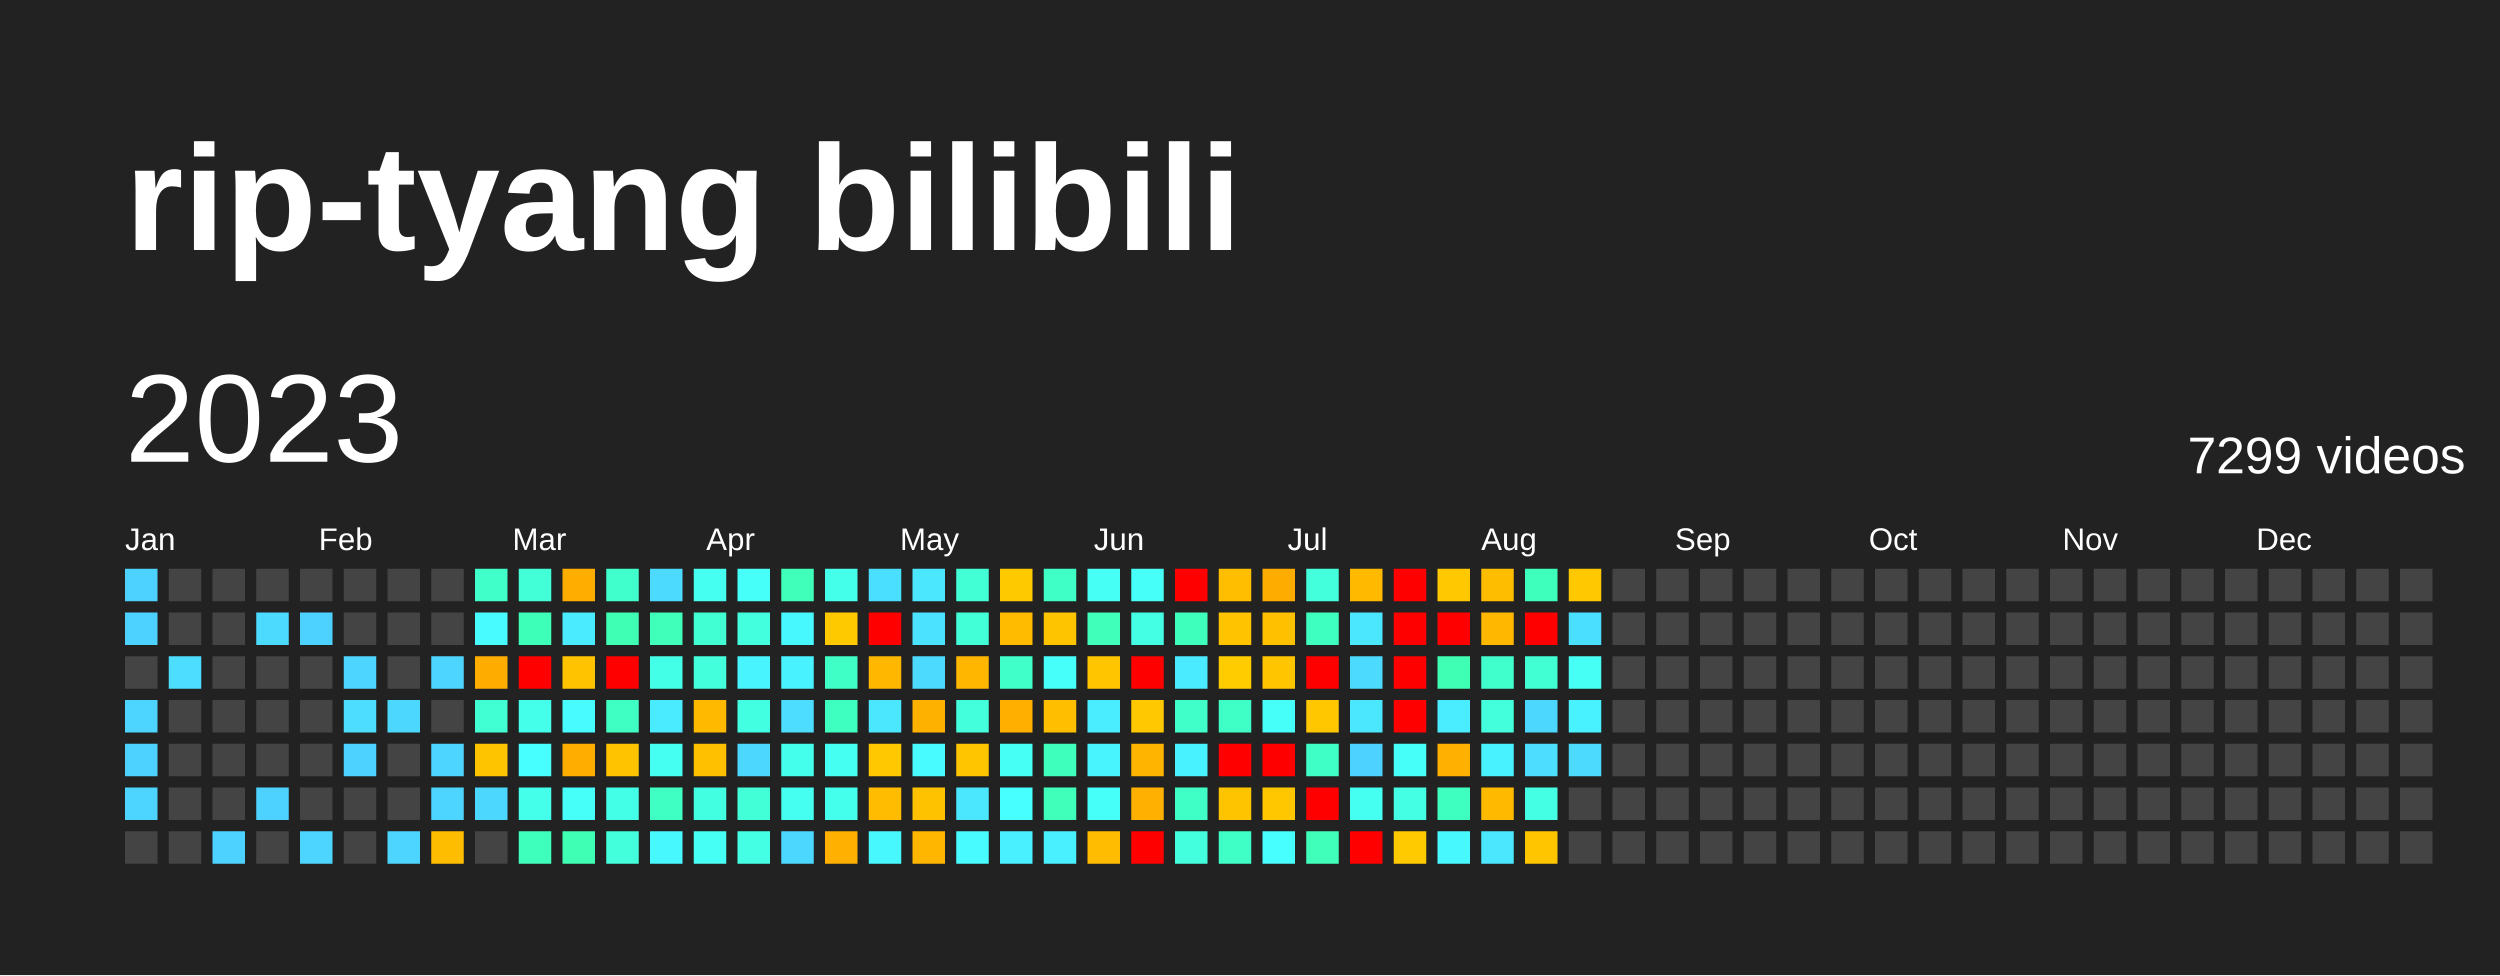
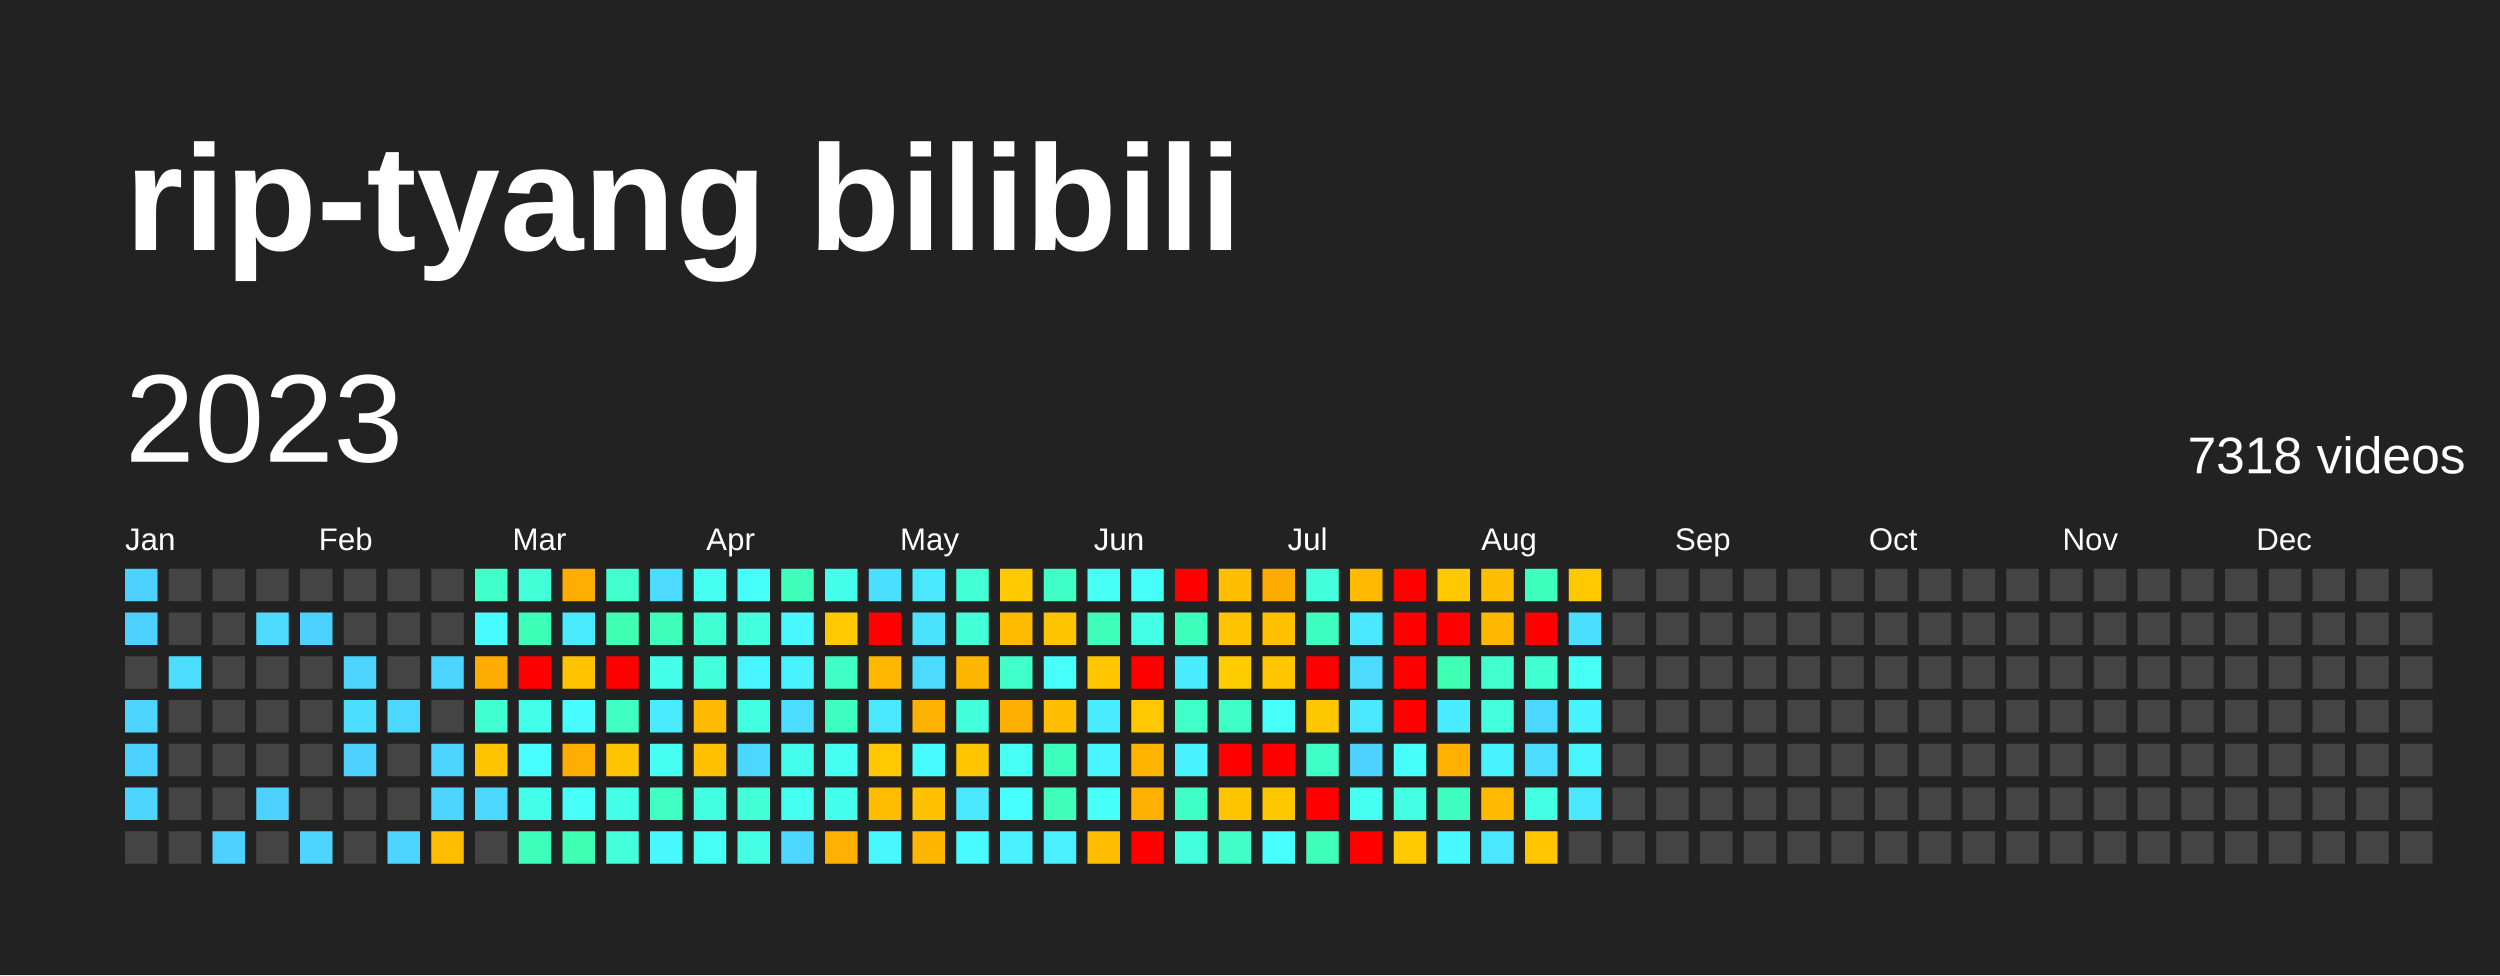
<svg xmlns="http://www.w3.org/2000/svg" baseProfile="full" height="78mm" version="1.1" viewBox="0,0,200,78" width="200mm">
  <defs />
  <rect fill="#222222" height="78" width="200" x="0" y="0" />
  <text fill="#FFFFFF" style="font-size:12px; font-family:Arial; font-weight:bold;" x="10" y="20">rip-tyang bilibili</text>
  <text dominant-baseline="hanging" fill="#FFFFFF" style="font-size:10.0px; font-family:Arial;" x="10" y="30">2023</text>
-   <text dominant-baseline="hanging" fill="#FFFFFF" style="font-size:4.125px; font-family:Arial;" x="175" y="35">7299 videos</text>
+   <text dominant-baseline="hanging" fill="#FFFFFF" style="font-size:4.125px; font-family:Arial;" x="175" y="35">7318 videos</text>
  <text fill="#FFFFFF" style="font-size:2.5px; font-family:Arial" x="10.0" y="44">Jan</text>
  <text fill="#FFFFFF" style="font-size:2.5px; font-family:Arial" x="25.5" y="44">Feb</text>
  <text fill="#FFFFFF" style="font-size:2.5px; font-family:Arial" x="41.0" y="44">Mar</text>
  <text fill="#FFFFFF" style="font-size:2.5px; font-family:Arial" x="56.5" y="44">Apr</text>
  <text fill="#FFFFFF" style="font-size:2.5px; font-family:Arial" x="72.0" y="44">May</text>
  <text fill="#FFFFFF" style="font-size:2.5px; font-family:Arial" x="87.5" y="44">Jun</text>
  <text fill="#FFFFFF" style="font-size:2.5px; font-family:Arial" x="103.0" y="44">Jul</text>
  <text fill="#FFFFFF" style="font-size:2.5px; font-family:Arial" x="118.5" y="44">Aug</text>
  <text fill="#FFFFFF" style="font-size:2.5px; font-family:Arial" x="134.0" y="44">Sep</text>
  <text fill="#FFFFFF" style="font-size:2.5px; font-family:Arial" x="149.5" y="44">Oct</text>
  <text fill="#FFFFFF" style="font-size:2.5px; font-family:Arial" x="165.0" y="44">Nov</text>
  <text fill="#FFFFFF" style="font-size:2.5px; font-family:Arial" x="180.5" y="44">Dec</text>
  <rect fill="#4dd2ff" height="2.6" width="2.6" x="10.0" y="45.5" />
  <rect fill="#4dd2ff" height="2.6" width="2.6" x="10.0" y="49.0" />
  <rect fill="#444444" height="2.6" width="2.6" x="10.0" y="52.5" />
  <rect fill="#4dd5ff" height="2.6" width="2.6" x="10.0" y="56.0" />
  <rect fill="#4dd2ff" height="2.6" width="2.6" x="10.0" y="59.5" />
  <rect fill="#4dd5ff" height="2.6" width="2.6" x="10.0" y="63.0" />
  <rect fill="#444444" height="2.6" width="2.6" x="10.0" y="66.5" />
  <rect fill="#444444" height="2.6" width="2.6" x="13.5" y="45.5" />
  <rect fill="#444444" height="2.6" width="2.6" x="13.5" y="49.0" />
  <rect fill="#4cddff" height="2.6" width="2.6" x="13.5" y="52.5" />
  <rect fill="#444444" height="2.6" width="2.6" x="13.5" y="56.0" />
  <rect fill="#444444" height="2.6" width="2.6" x="13.5" y="59.5" />
  <rect fill="#444444" height="2.6" width="2.6" x="13.5" y="63.0" />
  <rect fill="#444444" height="2.6" width="2.6" x="13.5" y="66.5" />
  <rect fill="#444444" height="2.6" width="2.6" x="17.0" y="45.5" />
  <rect fill="#444444" height="2.6" width="2.6" x="17.0" y="49.0" />
  <rect fill="#444444" height="2.6" width="2.6" x="17.0" y="52.5" />
  <rect fill="#444444" height="2.6" width="2.6" x="17.0" y="56.0" />
  <rect fill="#444444" height="2.6" width="2.6" x="17.0" y="59.5" />
  <rect fill="#444444" height="2.6" width="2.6" x="17.0" y="63.0" />
  <rect fill="#4dd2ff" height="2.6" width="2.6" x="17.0" y="66.5" />
  <rect fill="#444444" height="2.6" width="2.6" x="20.5" y="45.5" />
  <rect fill="#4cdaff" height="2.6" width="2.6" x="20.5" y="49.0" />
  <rect fill="#444444" height="2.6" width="2.6" x="20.5" y="52.5" />
  <rect fill="#444444" height="2.6" width="2.6" x="20.5" y="56.0" />
  <rect fill="#444444" height="2.6" width="2.6" x="20.5" y="59.5" />
  <rect fill="#4dd2ff" height="2.6" width="2.6" x="20.5" y="63.0" />
  <rect fill="#444444" height="2.6" width="2.6" x="20.5" y="66.5" />
  <rect fill="#444444" height="2.6" width="2.6" x="24.0" y="45.5" />
  <rect fill="#4dd2ff" height="2.6" width="2.6" x="24.0" y="49.0" />
  <rect fill="#444444" height="2.6" width="2.6" x="24.0" y="52.5" />
  <rect fill="#444444" height="2.6" width="2.6" x="24.0" y="56.0" />
  <rect fill="#444444" height="2.6" width="2.6" x="24.0" y="59.5" />
  <rect fill="#444444" height="2.6" width="2.6" x="24.0" y="63.0" />
  <rect fill="#4dd5ff" height="2.6" width="2.6" x="24.0" y="66.5" />
  <rect fill="#444444" height="2.6" width="2.6" x="27.5" y="45.5" />
  <rect fill="#444444" height="2.6" width="2.6" x="27.5" y="49.0" />
  <rect fill="#4dd5ff" height="2.6" width="2.6" x="27.5" y="52.5" />
  <rect fill="#4cddff" height="2.6" width="2.6" x="27.5" y="56.0" />
  <rect fill="#4dd2ff" height="2.6" width="2.6" x="27.5" y="59.5" />
  <rect fill="#444444" height="2.6" width="2.6" x="27.5" y="63.0" />
  <rect fill="#444444" height="2.6" width="2.6" x="27.5" y="66.5" />
  <rect fill="#444444" height="2.6" width="2.6" x="31.0" y="45.5" />
  <rect fill="#444444" height="2.6" width="2.6" x="31.0" y="49.0" />
  <rect fill="#444444" height="2.6" width="2.6" x="31.0" y="52.5" />
  <rect fill="#4cd7ff" height="2.6" width="2.6" x="31.0" y="56.0" />
  <rect fill="#444444" height="2.6" width="2.6" x="31.0" y="59.5" />
  <rect fill="#444444" height="2.6" width="2.6" x="31.0" y="63.0" />
  <rect fill="#4dd5ff" height="2.6" width="2.6" x="31.0" y="66.5" />
  <rect fill="#444444" height="2.6" width="2.6" x="34.5" y="45.5" />
  <rect fill="#444444" height="2.6" width="2.6" x="34.5" y="49.0" />
  <rect fill="#4dd5ff" height="2.6" width="2.6" x="34.5" y="52.5" />
  <rect fill="#444444" height="2.6" width="2.6" x="34.5" y="56.0" />
  <rect fill="#4dd5ff" height="2.6" width="2.6" x="34.5" y="59.5" />
  <rect fill="#4dd5ff" height="2.6" width="2.6" x="34.5" y="63.0" />
  <rect fill="#ffbd00" height="2.6" width="2.6" x="34.5" y="66.5" />
  <rect fill="#40ffc9" height="2.6" width="2.6" x="38.0" y="45.5" />
  <rect fill="#48fbff" height="2.6" width="2.6" x="38.0" y="49.0" />
  <rect fill="#ffac00" height="2.6" width="2.6" x="38.0" y="52.5" />
  <rect fill="#41ffd2" height="2.6" width="2.6" x="38.0" y="56.0" />
  <rect fill="#ffc400" height="2.6" width="2.6" x="38.0" y="59.5" />
  <rect fill="#4cd7ff" height="2.6" width="2.6" x="38.0" y="63.0" />
  <rect fill="#444444" height="2.6" width="2.6" x="38.0" y="66.5" />
  <rect fill="#42ffd8" height="2.6" width="2.6" x="41.5" y="45.5" />
  <rect fill="#3effb7" height="2.6" width="2.6" x="41.5" y="49.0" />
  <rect fill="red" height="2.6" width="2.6" x="41.5" y="52.5" />
  <rect fill="#44ffea" height="2.6" width="2.6" x="41.5" y="56.0" />
  <rect fill="#47fffe" height="2.6" width="2.6" x="41.5" y="59.5" />
  <rect fill="#44ffea" height="2.6" width="2.6" x="41.5" y="63.0" />
  <rect fill="#3fffbd" height="2.6" width="2.6" x="41.5" y="66.5" />
  <rect fill="#ffae00" height="2.6" width="2.6" x="45.0" y="45.5" />
  <rect fill="#4aeaff" height="2.6" width="2.6" x="45.0" y="49.0" />
  <rect fill="#ffc300" height="2.6" width="2.6" x="45.0" y="52.5" />
  <rect fill="#48fbff" height="2.6" width="2.6" x="45.0" y="56.0" />
  <rect fill="#ffae00" height="2.6" width="2.6" x="45.0" y="59.5" />
  <rect fill="#46fff8" height="2.6" width="2.6" x="45.0" y="63.0" />
  <rect fill="#3effb4" height="2.6" width="2.6" x="45.0" y="66.5" />
  <rect fill="#41ffcc" height="2.6" width="2.6" x="48.5" y="45.5" />
  <rect fill="#3effb4" height="2.6" width="2.6" x="48.5" y="49.0" />
  <rect fill="red" height="2.6" width="2.6" x="48.5" y="52.5" />
  <rect fill="#40ffc3" height="2.6" width="2.6" x="48.5" y="56.0" />
  <rect fill="#ffc300" height="2.6" width="2.6" x="48.5" y="59.5" />
  <rect fill="#44ffe7" height="2.6" width="2.6" x="48.5" y="63.0" />
  <rect fill="#43ffdb" height="2.6" width="2.6" x="48.5" y="66.5" />
  <rect fill="#4cdaff" height="2.6" width="2.6" x="52.0" y="45.5" />
  <rect fill="#3fffba" height="2.6" width="2.6" x="52.0" y="49.0" />
  <rect fill="#44ffe7" height="2.6" width="2.6" x="52.0" y="52.5" />
  <rect fill="#4aeaff" height="2.6" width="2.6" x="52.0" y="56.0" />
  <rect fill="#45fff2" height="2.6" width="2.6" x="52.0" y="59.5" />
  <rect fill="#40ffc3" height="2.6" width="2.6" x="52.0" y="63.0" />
  <rect fill="#48f8ff" height="2.6" width="2.6" x="52.0" y="66.5" />
  <rect fill="#45fff0" height="2.6" width="2.6" x="55.5" y="45.5" />
  <rect fill="#41ffd2" height="2.6" width="2.6" x="55.5" y="49.0" />
  <rect fill="#43ffdb" height="2.6" width="2.6" x="55.5" y="52.5" />
  <rect fill="#ffba00" height="2.6" width="2.6" x="55.5" y="56.0" />
  <rect fill="#ffc000" height="2.6" width="2.6" x="55.5" y="59.5" />
  <rect fill="#43ffe1" height="2.6" width="2.6" x="55.5" y="63.0" />
  <rect fill="#46fff5" height="2.6" width="2.6" x="55.5" y="66.5" />
  <rect fill="#46fff8" height="2.6" width="2.6" x="59.0" y="45.5" />
  <rect fill="#43ffde" height="2.6" width="2.6" x="59.0" y="49.0" />
  <rect fill="#48f5ff" height="2.6" width="2.6" x="59.0" y="52.5" />
  <rect fill="#43ffe1" height="2.6" width="2.6" x="59.0" y="56.0" />
  <rect fill="#4cd7ff" height="2.6" width="2.6" x="59.0" y="59.5" />
  <rect fill="#42ffd8" height="2.6" width="2.6" x="59.0" y="63.0" />
  <rect fill="#44ffe4" height="2.6" width="2.6" x="59.0" y="66.5" />
  <rect fill="#3fffba" height="2.6" width="2.6" x="62.5" y="45.5" />
  <rect fill="#48f8ff" height="2.6" width="2.6" x="62.5" y="49.0" />
  <rect fill="#49f2ff" height="2.6" width="2.6" x="62.5" y="52.5" />
  <rect fill="#4cddff" height="2.6" width="2.6" x="62.5" y="56.0" />
  <rect fill="#45ffed" height="2.6" width="2.6" x="62.5" y="59.5" />
  <rect fill="#45fff0" height="2.6" width="2.6" x="62.5" y="63.0" />
  <rect fill="#4cd7ff" height="2.6" width="2.6" x="62.5" y="66.5" />
  <rect fill="#44ffea" height="2.6" width="2.6" x="66.0" y="45.5" />
  <rect fill="#ffc900" height="2.6" width="2.6" x="66.0" y="49.0" />
  <rect fill="#40ffc6" height="2.6" width="2.6" x="66.0" y="52.5" />
  <rect fill="#3fffc0" height="2.6" width="2.6" x="66.0" y="56.0" />
  <rect fill="#45fff2" height="2.6" width="2.6" x="66.0" y="59.5" />
  <rect fill="#45ffed" height="2.6" width="2.6" x="66.0" y="63.0" />
  <rect fill="#ffb000" height="2.6" width="2.6" x="66.0" y="66.5" />
  <rect fill="#4bdfff" height="2.6" width="2.6" x="69.5" y="45.5" />
  <rect fill="red" height="2.6" width="2.6" x="69.5" y="49.0" />
  <rect fill="#ffb700" height="2.6" width="2.6" x="69.5" y="52.5" />
  <rect fill="#4ae7ff" height="2.6" width="2.6" x="69.5" y="56.0" />
  <rect fill="#ffc800" height="2.6" width="2.6" x="69.5" y="59.5" />
  <rect fill="#ffbc00" height="2.6" width="2.6" x="69.5" y="63.0" />
  <rect fill="#48f8ff" height="2.6" width="2.6" x="69.5" y="66.5" />
  <rect fill="#4ae7ff" height="2.6" width="2.6" x="73.0" y="45.5" />
  <rect fill="#4be2ff" height="2.6" width="2.6" x="73.0" y="49.0" />
  <rect fill="#4cdaff" height="2.6" width="2.6" x="73.0" y="52.5" />
  <rect fill="#ffb100" height="2.6" width="2.6" x="73.0" y="56.0" />
  <rect fill="#48fbff" height="2.6" width="2.6" x="73.0" y="59.5" />
  <rect fill="#ffc200" height="2.6" width="2.6" x="73.0" y="63.0" />
  <rect fill="#ffb600" height="2.6" width="2.6" x="73.0" y="66.5" />
  <rect fill="#42ffd5" height="2.6" width="2.6" x="76.5" y="45.5" />
  <rect fill="#42ffd8" height="2.6" width="2.6" x="76.5" y="49.0" />
  <rect fill="#ffb600" height="2.6" width="2.6" x="76.5" y="52.5" />
  <rect fill="#43ffdb" height="2.6" width="2.6" x="76.5" y="56.0" />
  <rect fill="#ffc600" height="2.6" width="2.6" x="76.5" y="59.5" />
  <rect fill="#4ae7ff" height="2.6" width="2.6" x="76.5" y="63.0" />
  <rect fill="#48fbff" height="2.6" width="2.6" x="76.5" y="66.5" />
  <rect fill="#ffc900" height="2.6" width="2.6" x="80.0" y="45.5" />
  <rect fill="#ffbb00" height="2.6" width="2.6" x="80.0" y="49.0" />
  <rect fill="#40ffc9" height="2.6" width="2.6" x="80.0" y="52.5" />
  <rect fill="#ffaf00" height="2.6" width="2.6" x="80.0" y="56.0" />
  <rect fill="#46fff5" height="2.6" width="2.6" x="80.0" y="59.5" />
  <rect fill="#47fffe" height="2.6" width="2.6" x="80.0" y="63.0" />
  <rect fill="#49f0ff" height="2.6" width="2.6" x="80.0" y="66.5" />
  <rect fill="#40ffc6" height="2.6" width="2.6" x="83.5" y="45.5" />
  <rect fill="#ffc400" height="2.6" width="2.6" x="83.5" y="49.0" />
  <rect fill="#46fffb" height="2.6" width="2.6" x="83.5" y="52.5" />
  <rect fill="#ffbe00" height="2.6" width="2.6" x="83.5" y="56.0" />
  <rect fill="#3fffbd" height="2.6" width="2.6" x="83.5" y="59.5" />
  <rect fill="#3fffba" height="2.6" width="2.6" x="83.5" y="63.0" />
  <rect fill="#49f0ff" height="2.6" width="2.6" x="83.5" y="66.5" />
  <rect fill="#46fff5" height="2.6" width="2.6" x="87.0" y="45.5" />
  <rect fill="#3fffba" height="2.6" width="2.6" x="87.0" y="49.0" />
  <rect fill="#ffc600" height="2.6" width="2.6" x="87.0" y="52.5" />
  <rect fill="#49edff" height="2.6" width="2.6" x="87.0" y="56.0" />
  <rect fill="#48f5ff" height="2.6" width="2.6" x="87.0" y="59.5" />
  <rect fill="#46fff8" height="2.6" width="2.6" x="87.0" y="63.0" />
  <rect fill="#ffbc00" height="2.6" width="2.6" x="87.0" y="66.5" />
  <rect fill="#46fff8" height="2.6" width="2.6" x="90.5" y="45.5" />
  <rect fill="#44ffe4" height="2.6" width="2.6" x="90.5" y="49.0" />
  <rect fill="red" height="2.6" width="2.6" x="90.5" y="52.5" />
  <rect fill="#ffc800" height="2.6" width="2.6" x="90.5" y="56.0" />
  <rect fill="#ffb500" height="2.6" width="2.6" x="90.5" y="59.5" />
  <rect fill="#ffb000" height="2.6" width="2.6" x="90.5" y="63.0" />
  <rect fill="red" height="2.6" width="2.6" x="90.5" y="66.5" />
  <rect fill="red" height="2.6" width="2.6" x="94.0" y="45.5" />
  <rect fill="#3fffbd" height="2.6" width="2.6" x="94.0" y="49.0" />
  <rect fill="#4aeaff" height="2.6" width="2.6" x="94.0" y="52.5" />
  <rect fill="#40ffc9" height="2.6" width="2.6" x="94.0" y="56.0" />
  <rect fill="#49f2ff" height="2.6" width="2.6" x="94.0" y="59.5" />
  <rect fill="#40ffc6" height="2.6" width="2.6" x="94.0" y="63.0" />
  <rect fill="#43ffde" height="2.6" width="2.6" x="94.0" y="66.5" />
  <rect fill="#ffbe00" height="2.6" width="2.6" x="97.5" y="45.5" />
  <rect fill="#ffc300" height="2.6" width="2.6" x="97.5" y="49.0" />
  <rect fill="#ffcc00" height="2.6" width="2.6" x="97.5" y="52.5" />
  <rect fill="#40ffc6" height="2.6" width="2.6" x="97.5" y="56.0" />
  <rect fill="red" height="2.6" width="2.6" x="97.5" y="59.5" />
  <rect fill="#ffc400" height="2.6" width="2.6" x="97.5" y="63.0" />
  <rect fill="#40ffc6" height="2.6" width="2.6" x="97.5" y="66.5" />
  <rect fill="#ffac00" height="2.6" width="2.6" x="101.0" y="45.5" />
  <rect fill="#ffc000" height="2.6" width="2.6" x="101.0" y="49.0" />
  <rect fill="#ffc600" height="2.6" width="2.6" x="101.0" y="52.5" />
  <rect fill="#46fff8" height="2.6" width="2.6" x="101.0" y="56.0" />
  <rect fill="red" height="2.6" width="2.6" x="101.0" y="59.5" />
  <rect fill="#ffc700" height="2.6" width="2.6" x="101.0" y="63.0" />
  <rect fill="#47fffe" height="2.6" width="2.6" x="101.0" y="66.5" />
  <rect fill="#43ffdb" height="2.6" width="2.6" x="104.5" y="45.5" />
  <rect fill="#3fffc0" height="2.6" width="2.6" x="104.5" y="49.0" />
  <rect fill="red" height="2.6" width="2.6" x="104.5" y="52.5" />
  <rect fill="#ffc700" height="2.6" width="2.6" x="104.5" y="56.0" />
  <rect fill="#40ffc6" height="2.6" width="2.6" x="104.5" y="59.5" />
  <rect fill="red" height="2.6" width="2.6" x="104.5" y="63.0" />
  <rect fill="#3fffba" height="2.6" width="2.6" x="104.5" y="66.5" />
  <rect fill="#ffba00" height="2.6" width="2.6" x="108.0" y="45.5" />
  <rect fill="#4ae7ff" height="2.6" width="2.6" x="108.0" y="49.0" />
  <rect fill="#4cdaff" height="2.6" width="2.6" x="108.0" y="52.5" />
  <rect fill="#4ae7ff" height="2.6" width="2.6" x="108.0" y="56.0" />
  <rect fill="#4dd2ff" height="2.6" width="2.6" x="108.0" y="59.5" />
  <rect fill="#45fff0" height="2.6" width="2.6" x="108.0" y="63.0" />
  <rect fill="red" height="2.6" width="2.6" x="108.0" y="66.5" />
  <rect fill="red" height="2.6" width="2.6" x="111.5" y="45.5" />
  <rect fill="red" height="2.6" width="2.6" x="111.5" y="49.0" />
  <rect fill="red" height="2.6" width="2.6" x="111.5" y="52.5" />
  <rect fill="red" height="2.6" width="2.6" x="111.5" y="56.0" />
  <rect fill="#46fff8" height="2.6" width="2.6" x="111.5" y="59.5" />
  <rect fill="#44ffe4" height="2.6" width="2.6" x="111.5" y="63.0" />
  <rect fill="#ffca00" height="2.6" width="2.6" x="111.5" y="66.5" />
  <rect fill="#ffc800" height="2.6" width="2.6" x="115.0" y="45.5" />
  <rect fill="red" height="2.6" width="2.6" x="115.0" y="49.0" />
  <rect fill="#3effb4" height="2.6" width="2.6" x="115.0" y="52.5" />
  <rect fill="#49edff" height="2.6" width="2.6" x="115.0" y="56.0" />
  <rect fill="#ffb000" height="2.6" width="2.6" x="115.0" y="59.5" />
  <rect fill="#3fffc0" height="2.6" width="2.6" x="115.0" y="63.0" />
  <rect fill="#48f8ff" height="2.6" width="2.6" x="115.0" y="66.5" />
  <rect fill="#ffbd00" height="2.6" width="2.6" x="118.5" y="45.5" />
  <rect fill="#ffb700" height="2.6" width="2.6" x="118.5" y="49.0" />
  <rect fill="#41ffcc" height="2.6" width="2.6" x="118.5" y="52.5" />
  <rect fill="#43ffdb" height="2.6" width="2.6" x="118.5" y="56.0" />
  <rect fill="#49f2ff" height="2.6" width="2.6" x="118.5" y="59.5" />
  <rect fill="#ffba00" height="2.6" width="2.6" x="118.5" y="63.0" />
  <rect fill="#4ae7ff" height="2.6" width="2.6" x="118.5" y="66.5" />
  <rect fill="#3fffbd" height="2.6" width="2.6" x="122.0" y="45.5" />
  <rect fill="red" height="2.6" width="2.6" x="122.0" y="49.0" />
  <rect fill="#41ffd2" height="2.6" width="2.6" x="122.0" y="52.5" />
  <rect fill="#4cd7ff" height="2.6" width="2.6" x="122.0" y="56.0" />
  <rect fill="#4cddff" height="2.6" width="2.6" x="122.0" y="59.5" />
  <rect fill="#44ffe4" height="2.6" width="2.6" x="122.0" y="63.0" />
  <rect fill="#ffc600" height="2.6" width="2.6" x="122.0" y="66.5" />
  <rect fill="#ffc800" height="2.6" width="2.6" x="125.5" y="45.5" />
  <rect fill="#4bdfff" height="2.6" width="2.6" x="125.5" y="49.0" />
  <rect fill="#46fff5" height="2.6" width="2.6" x="125.5" y="52.5" />
  <rect fill="#49f2ff" height="2.6" width="2.6" x="125.5" y="56.0" />
-   <rect fill="#4cdaff" height="2.6" width="2.6" x="125.5" y="59.5" />
-   <rect fill="#444444" height="2.6" width="2.6" x="125.5" y="63.0" />
+   <rect fill="#48f5ff" height="2.6" width="2.6" x="125.5" y="59.5" />
+   <rect fill="#4ae7ff" height="2.6" width="2.6" x="125.5" y="63.0" />
  <rect fill="#444444" height="2.6" width="2.6" x="125.5" y="66.5" />
  <rect fill="#444444" height="2.6" width="2.6" x="129.0" y="45.5" />
  <rect fill="#444444" height="2.6" width="2.6" x="129.0" y="49.0" />
  <rect fill="#444444" height="2.6" width="2.6" x="129.0" y="52.5" />
  <rect fill="#444444" height="2.6" width="2.6" x="129.0" y="56.0" />
  <rect fill="#444444" height="2.6" width="2.6" x="129.0" y="59.5" />
  <rect fill="#444444" height="2.6" width="2.6" x="129.0" y="63.0" />
  <rect fill="#444444" height="2.6" width="2.6" x="129.0" y="66.5" />
  <rect fill="#444444" height="2.6" width="2.6" x="132.5" y="45.5" />
  <rect fill="#444444" height="2.6" width="2.6" x="132.5" y="49.0" />
  <rect fill="#444444" height="2.6" width="2.6" x="132.5" y="52.5" />
  <rect fill="#444444" height="2.6" width="2.6" x="132.5" y="56.0" />
  <rect fill="#444444" height="2.6" width="2.6" x="132.5" y="59.5" />
  <rect fill="#444444" height="2.6" width="2.6" x="132.5" y="63.0" />
  <rect fill="#444444" height="2.6" width="2.6" x="132.5" y="66.5" />
  <rect fill="#444444" height="2.6" width="2.6" x="136.0" y="45.5" />
  <rect fill="#444444" height="2.6" width="2.6" x="136.0" y="49.0" />
  <rect fill="#444444" height="2.6" width="2.6" x="136.0" y="52.5" />
  <rect fill="#444444" height="2.6" width="2.6" x="136.0" y="56.0" />
  <rect fill="#444444" height="2.6" width="2.6" x="136.0" y="59.5" />
  <rect fill="#444444" height="2.6" width="2.6" x="136.0" y="63.0" />
  <rect fill="#444444" height="2.6" width="2.6" x="136.0" y="66.5" />
  <rect fill="#444444" height="2.6" width="2.6" x="139.5" y="45.5" />
  <rect fill="#444444" height="2.6" width="2.6" x="139.5" y="49.0" />
  <rect fill="#444444" height="2.6" width="2.6" x="139.5" y="52.5" />
  <rect fill="#444444" height="2.6" width="2.6" x="139.5" y="56.0" />
  <rect fill="#444444" height="2.6" width="2.6" x="139.5" y="59.5" />
  <rect fill="#444444" height="2.6" width="2.6" x="139.5" y="63.0" />
  <rect fill="#444444" height="2.6" width="2.6" x="139.5" y="66.5" />
  <rect fill="#444444" height="2.6" width="2.6" x="143.0" y="45.5" />
  <rect fill="#444444" height="2.6" width="2.6" x="143.0" y="49.0" />
  <rect fill="#444444" height="2.6" width="2.6" x="143.0" y="52.5" />
  <rect fill="#444444" height="2.6" width="2.6" x="143.0" y="56.0" />
  <rect fill="#444444" height="2.6" width="2.6" x="143.0" y="59.5" />
  <rect fill="#444444" height="2.6" width="2.6" x="143.0" y="63.0" />
  <rect fill="#444444" height="2.6" width="2.6" x="143.0" y="66.5" />
  <rect fill="#444444" height="2.6" width="2.6" x="146.5" y="45.5" />
  <rect fill="#444444" height="2.6" width="2.6" x="146.5" y="49.0" />
  <rect fill="#444444" height="2.6" width="2.6" x="146.5" y="52.5" />
  <rect fill="#444444" height="2.6" width="2.6" x="146.5" y="56.0" />
  <rect fill="#444444" height="2.6" width="2.6" x="146.5" y="59.5" />
  <rect fill="#444444" height="2.6" width="2.6" x="146.5" y="63.0" />
  <rect fill="#444444" height="2.6" width="2.6" x="146.5" y="66.5" />
  <rect fill="#444444" height="2.6" width="2.6" x="150.0" y="45.5" />
  <rect fill="#444444" height="2.6" width="2.6" x="150.0" y="49.0" />
  <rect fill="#444444" height="2.6" width="2.6" x="150.0" y="52.5" />
  <rect fill="#444444" height="2.6" width="2.6" x="150.0" y="56.0" />
  <rect fill="#444444" height="2.6" width="2.6" x="150.0" y="59.5" />
  <rect fill="#444444" height="2.6" width="2.6" x="150.0" y="63.0" />
  <rect fill="#444444" height="2.6" width="2.6" x="150.0" y="66.5" />
  <rect fill="#444444" height="2.6" width="2.6" x="153.5" y="45.5" />
  <rect fill="#444444" height="2.6" width="2.6" x="153.5" y="49.0" />
  <rect fill="#444444" height="2.6" width="2.6" x="153.5" y="52.5" />
  <rect fill="#444444" height="2.6" width="2.6" x="153.5" y="56.0" />
  <rect fill="#444444" height="2.6" width="2.6" x="153.5" y="59.5" />
  <rect fill="#444444" height="2.6" width="2.6" x="153.5" y="63.0" />
  <rect fill="#444444" height="2.6" width="2.6" x="153.5" y="66.5" />
  <rect fill="#444444" height="2.6" width="2.6" x="157.0" y="45.5" />
  <rect fill="#444444" height="2.6" width="2.6" x="157.0" y="49.0" />
  <rect fill="#444444" height="2.6" width="2.6" x="157.0" y="52.5" />
  <rect fill="#444444" height="2.6" width="2.6" x="157.0" y="56.0" />
  <rect fill="#444444" height="2.6" width="2.6" x="157.0" y="59.5" />
  <rect fill="#444444" height="2.6" width="2.6" x="157.0" y="63.0" />
  <rect fill="#444444" height="2.6" width="2.6" x="157.0" y="66.5" />
  <rect fill="#444444" height="2.6" width="2.6" x="160.5" y="45.5" />
  <rect fill="#444444" height="2.6" width="2.6" x="160.5" y="49.0" />
  <rect fill="#444444" height="2.6" width="2.6" x="160.5" y="52.5" />
  <rect fill="#444444" height="2.6" width="2.6" x="160.5" y="56.0" />
  <rect fill="#444444" height="2.6" width="2.6" x="160.5" y="59.5" />
  <rect fill="#444444" height="2.6" width="2.6" x="160.5" y="63.0" />
  <rect fill="#444444" height="2.6" width="2.6" x="160.5" y="66.5" />
  <rect fill="#444444" height="2.6" width="2.6" x="164.0" y="45.5" />
  <rect fill="#444444" height="2.6" width="2.6" x="164.0" y="49.0" />
  <rect fill="#444444" height="2.6" width="2.6" x="164.0" y="52.5" />
  <rect fill="#444444" height="2.6" width="2.6" x="164.0" y="56.0" />
  <rect fill="#444444" height="2.6" width="2.6" x="164.0" y="59.5" />
  <rect fill="#444444" height="2.6" width="2.6" x="164.0" y="63.0" />
  <rect fill="#444444" height="2.6" width="2.6" x="164.0" y="66.5" />
  <rect fill="#444444" height="2.6" width="2.6" x="167.5" y="45.5" />
  <rect fill="#444444" height="2.6" width="2.6" x="167.5" y="49.0" />
  <rect fill="#444444" height="2.6" width="2.6" x="167.5" y="52.5" />
  <rect fill="#444444" height="2.6" width="2.6" x="167.5" y="56.0" />
  <rect fill="#444444" height="2.6" width="2.6" x="167.5" y="59.5" />
  <rect fill="#444444" height="2.6" width="2.6" x="167.5" y="63.0" />
  <rect fill="#444444" height="2.6" width="2.6" x="167.5" y="66.5" />
  <rect fill="#444444" height="2.6" width="2.6" x="171.0" y="45.5" />
  <rect fill="#444444" height="2.6" width="2.6" x="171.0" y="49.0" />
  <rect fill="#444444" height="2.6" width="2.6" x="171.0" y="52.5" />
  <rect fill="#444444" height="2.6" width="2.6" x="171.0" y="56.0" />
  <rect fill="#444444" height="2.6" width="2.6" x="171.0" y="59.5" />
  <rect fill="#444444" height="2.6" width="2.6" x="171.0" y="63.0" />
  <rect fill="#444444" height="2.6" width="2.6" x="171.0" y="66.5" />
  <rect fill="#444444" height="2.6" width="2.6" x="174.5" y="45.5" />
  <rect fill="#444444" height="2.6" width="2.6" x="174.5" y="49.0" />
  <rect fill="#444444" height="2.6" width="2.6" x="174.5" y="52.5" />
  <rect fill="#444444" height="2.6" width="2.6" x="174.5" y="56.0" />
  <rect fill="#444444" height="2.6" width="2.6" x="174.5" y="59.5" />
  <rect fill="#444444" height="2.6" width="2.6" x="174.5" y="63.0" />
  <rect fill="#444444" height="2.6" width="2.6" x="174.5" y="66.5" />
  <rect fill="#444444" height="2.6" width="2.6" x="178.0" y="45.5" />
  <rect fill="#444444" height="2.6" width="2.6" x="178.0" y="49.0" />
  <rect fill="#444444" height="2.6" width="2.6" x="178.0" y="52.5" />
  <rect fill="#444444" height="2.6" width="2.6" x="178.0" y="56.0" />
  <rect fill="#444444" height="2.6" width="2.6" x="178.0" y="59.5" />
  <rect fill="#444444" height="2.6" width="2.6" x="178.0" y="63.0" />
  <rect fill="#444444" height="2.6" width="2.6" x="178.0" y="66.5" />
  <rect fill="#444444" height="2.6" width="2.6" x="181.5" y="45.5" />
  <rect fill="#444444" height="2.6" width="2.6" x="181.5" y="49.0" />
  <rect fill="#444444" height="2.6" width="2.6" x="181.5" y="52.5" />
  <rect fill="#444444" height="2.6" width="2.6" x="181.5" y="56.0" />
  <rect fill="#444444" height="2.6" width="2.6" x="181.5" y="59.5" />
  <rect fill="#444444" height="2.6" width="2.6" x="181.5" y="63.0" />
  <rect fill="#444444" height="2.6" width="2.6" x="181.5" y="66.5" />
  <rect fill="#444444" height="2.6" width="2.6" x="185.0" y="45.5" />
  <rect fill="#444444" height="2.6" width="2.6" x="185.0" y="49.0" />
  <rect fill="#444444" height="2.6" width="2.6" x="185.0" y="52.5" />
  <rect fill="#444444" height="2.6" width="2.6" x="185.0" y="56.0" />
  <rect fill="#444444" height="2.6" width="2.6" x="185.0" y="59.5" />
  <rect fill="#444444" height="2.6" width="2.6" x="185.0" y="63.0" />
  <rect fill="#444444" height="2.6" width="2.6" x="185.0" y="66.5" />
  <rect fill="#444444" height="2.6" width="2.6" x="188.5" y="45.5" />
  <rect fill="#444444" height="2.6" width="2.6" x="188.5" y="49.0" />
  <rect fill="#444444" height="2.6" width="2.6" x="188.5" y="52.5" />
  <rect fill="#444444" height="2.6" width="2.6" x="188.5" y="56.0" />
  <rect fill="#444444" height="2.6" width="2.6" x="188.5" y="59.5" />
  <rect fill="#444444" height="2.6" width="2.6" x="188.5" y="63.0" />
  <rect fill="#444444" height="2.6" width="2.6" x="188.5" y="66.5" />
  <rect fill="#444444" height="2.6" width="2.6" x="192.0" y="45.5" />
  <rect fill="#444444" height="2.6" width="2.6" x="192.0" y="49.0" />
  <rect fill="#444444" height="2.6" width="2.6" x="192.0" y="52.5" />
  <rect fill="#444444" height="2.6" width="2.6" x="192.0" y="56.0" />
  <rect fill="#444444" height="2.6" width="2.6" x="192.0" y="59.5" />
  <rect fill="#444444" height="2.6" width="2.6" x="192.0" y="63.0" />
  <rect fill="#444444" height="2.6" width="2.6" x="192.0" y="66.5" />
</svg>
